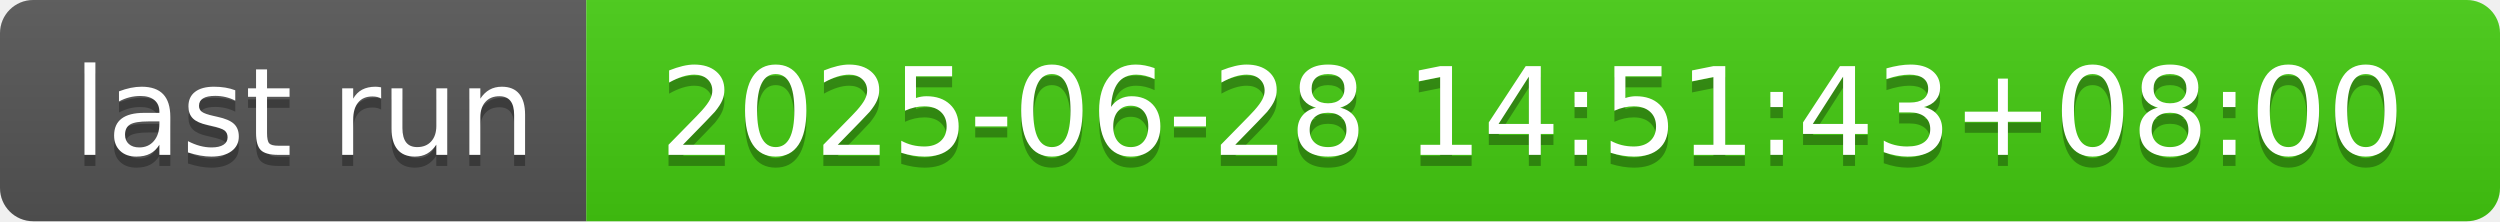
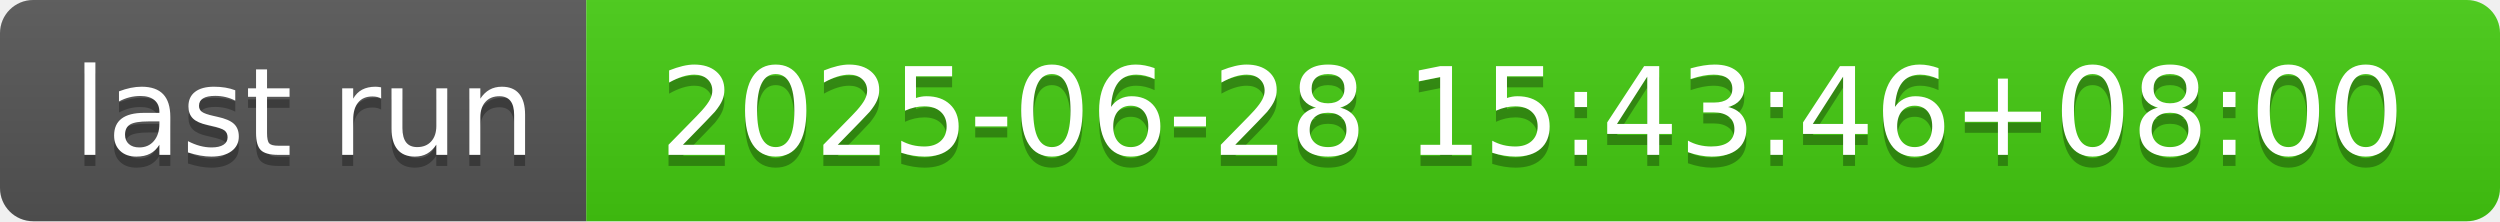
- <svg xmlns="http://www.w3.org/2000/svg" width="226" height="20" role="img" aria-label="last run: 2025-06-28 14:51:43+08:00">
+ <svg xmlns="http://www.w3.org/2000/svg" width="226" height="20" role="img" aria-label="last run: 2025-06-28 15:43:46+08:00">
  <linearGradient id="s" x2="0" y2="100%">
    <stop offset="0" stop-color="#bbb" stop-opacity=".1" />
    <stop offset="1" stop-opacity=".1" />
  </linearGradient>
  <clipPath id="r">
    <rect width="226" height="20" rx="3" fill="#fff" />
  </clipPath>
  <g clip-path="url(#r)">
    <rect width="53" height="20" fill="#555" />
    <rect x="53" width="173" height="20" fill="#4c1" />
    <rect width="226" height="20" fill="url(#s)" />
  </g>
  <g fill="#fff" text-anchor="middle" font-family="Verdana,Geneva,DejaVu Sans,sans-serif" text-rendering="geometricPrecision" font-size="110">
    <text aria-hidden="true" x="275" y="150" fill="#010101" fill-opacity=".3" transform="scale(.1)" textLength="430">last run</text>
    <text x="275" y="140" transform="scale(.1)" fill="#fff" textLength="430">last run</text>
-     <text aria-hidden="true" x="1385" y="150" fill="#010101" fill-opacity=".3" transform="scale(.1)" textLength="1630">2025-06-28 14:51:43+08:00</text>
-     <text x="1385" y="140" transform="scale(.1)" fill="#fff" textLength="1630">2025-06-28 14:51:43+08:00</text>
+     <text aria-hidden="true" x="1385" y="150" fill="#010101" fill-opacity=".3" transform="scale(.1)" textLength="1630">2025-06-28 15:43:46+08:00</text>
+     <text x="1385" y="140" transform="scale(.1)" fill="#fff" textLength="1630">2025-06-28 15:43:46+08:00</text>
  </g>
</svg>
